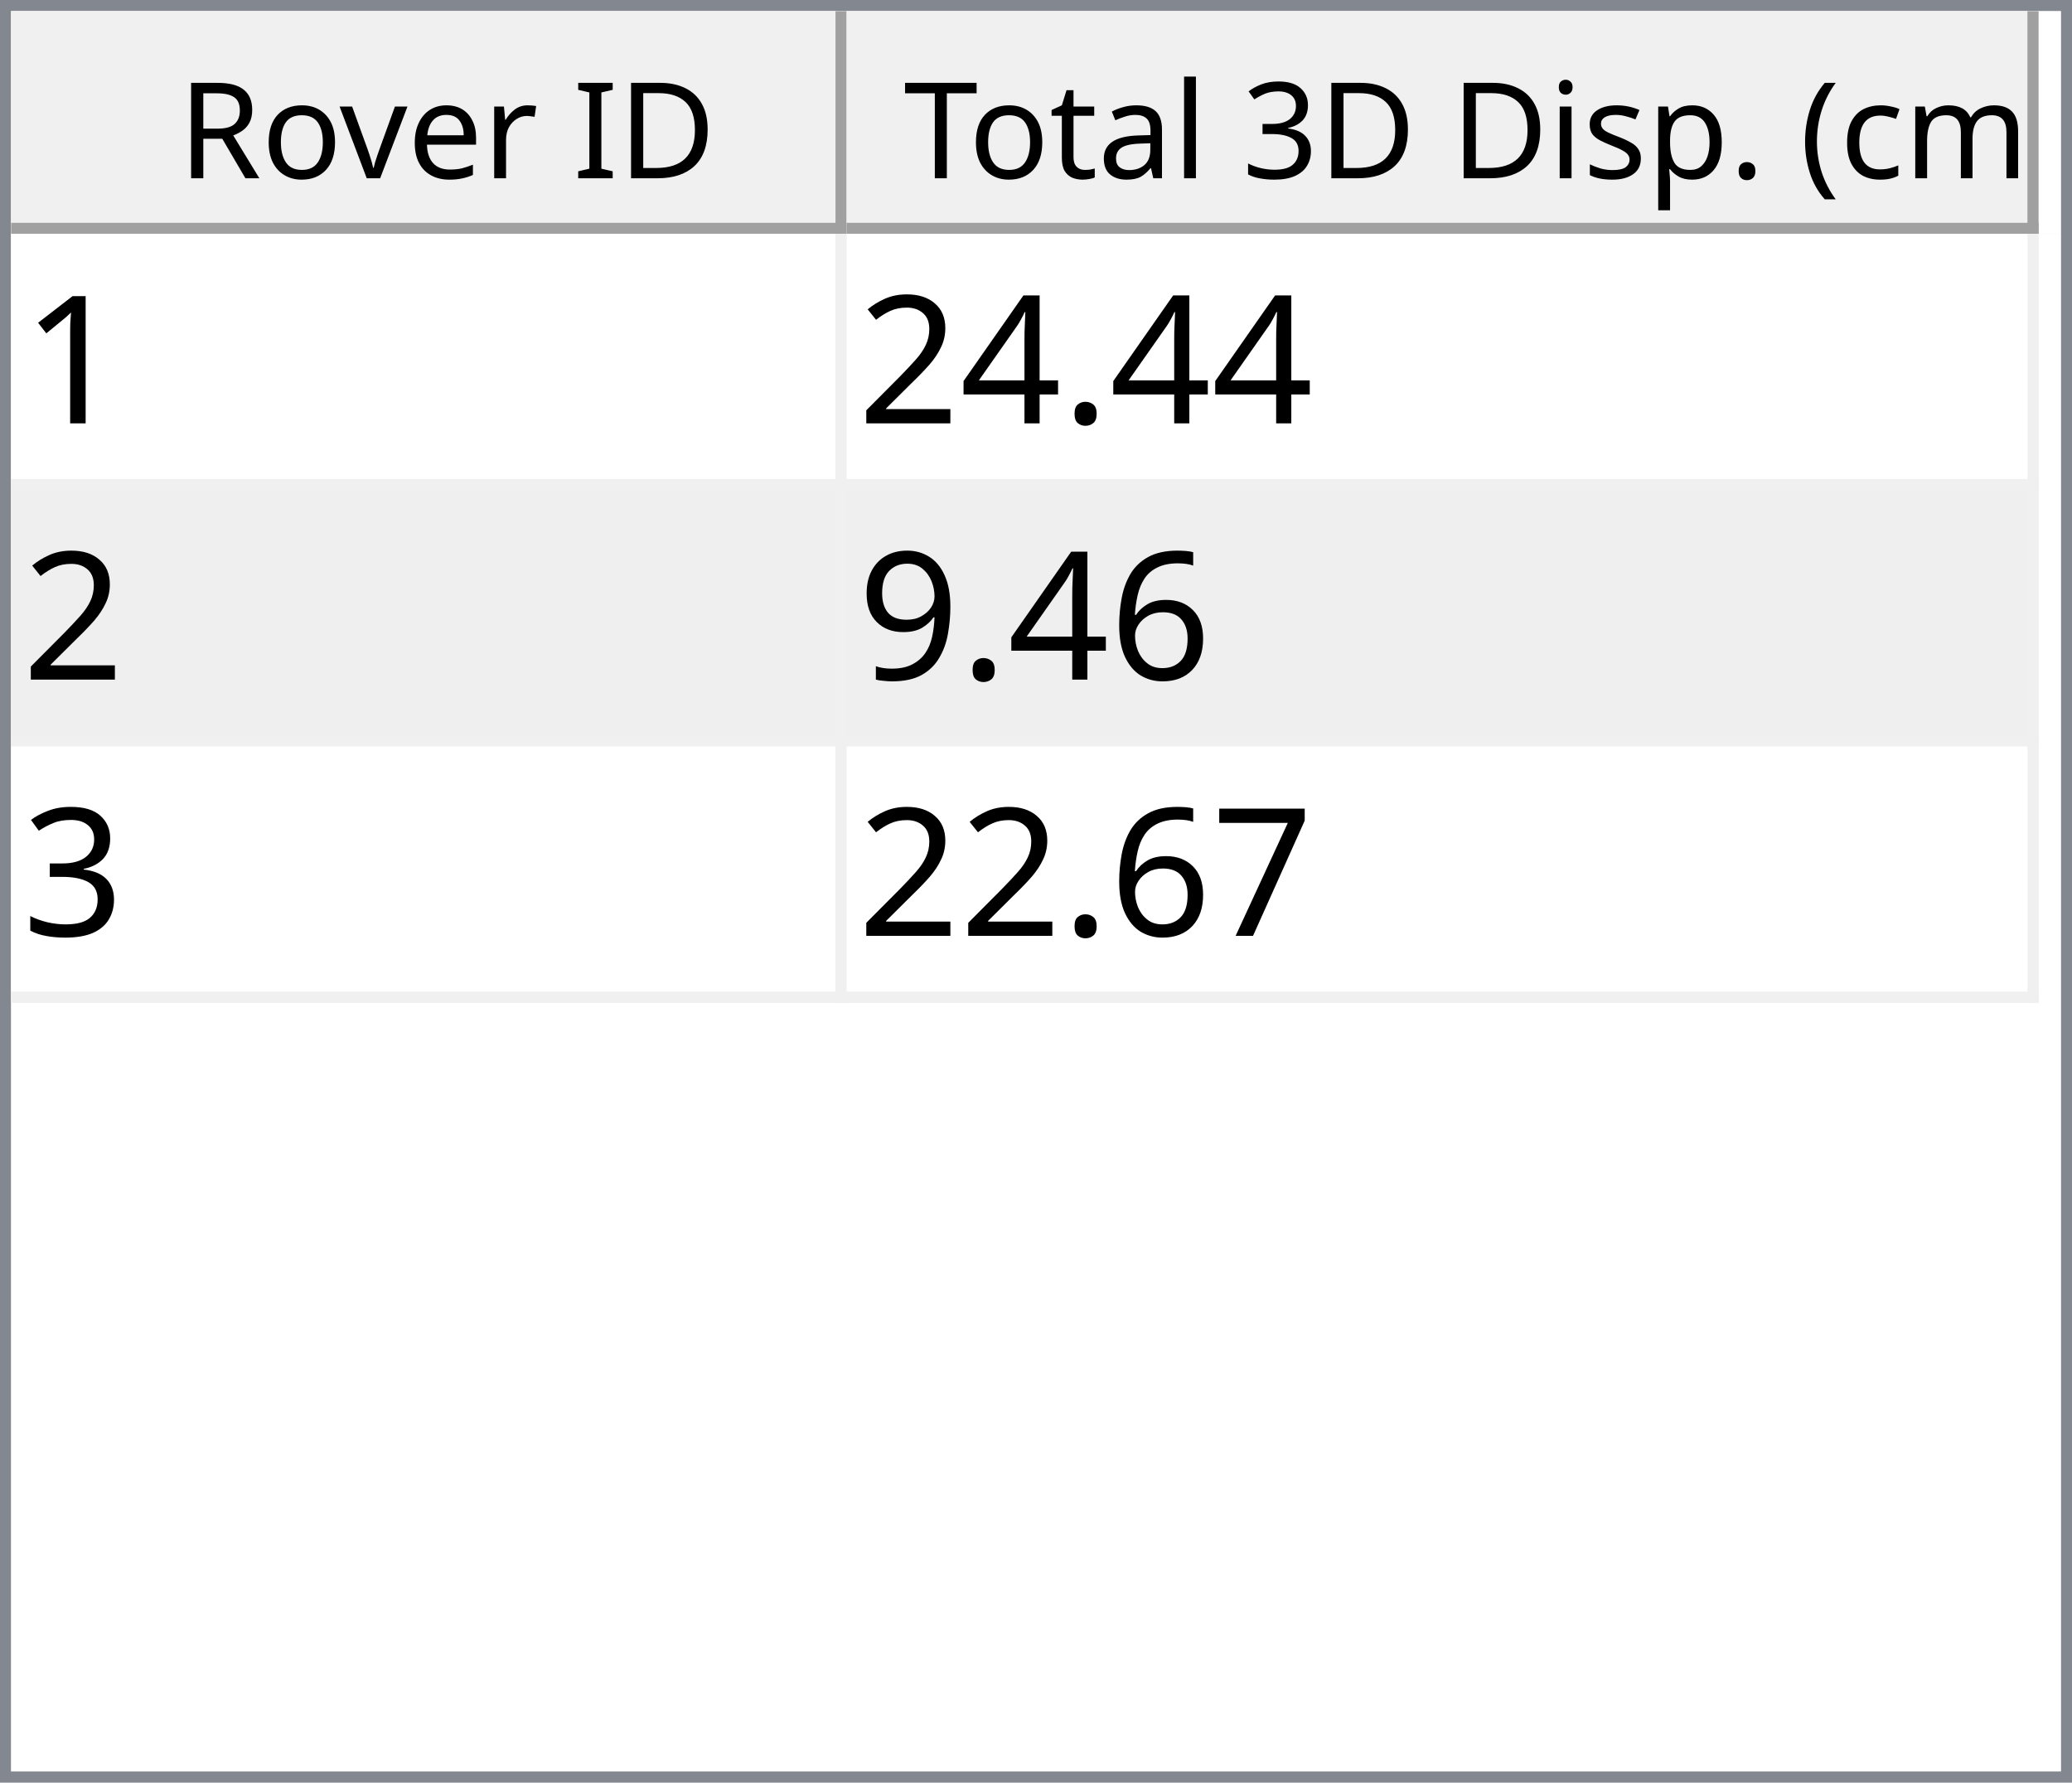
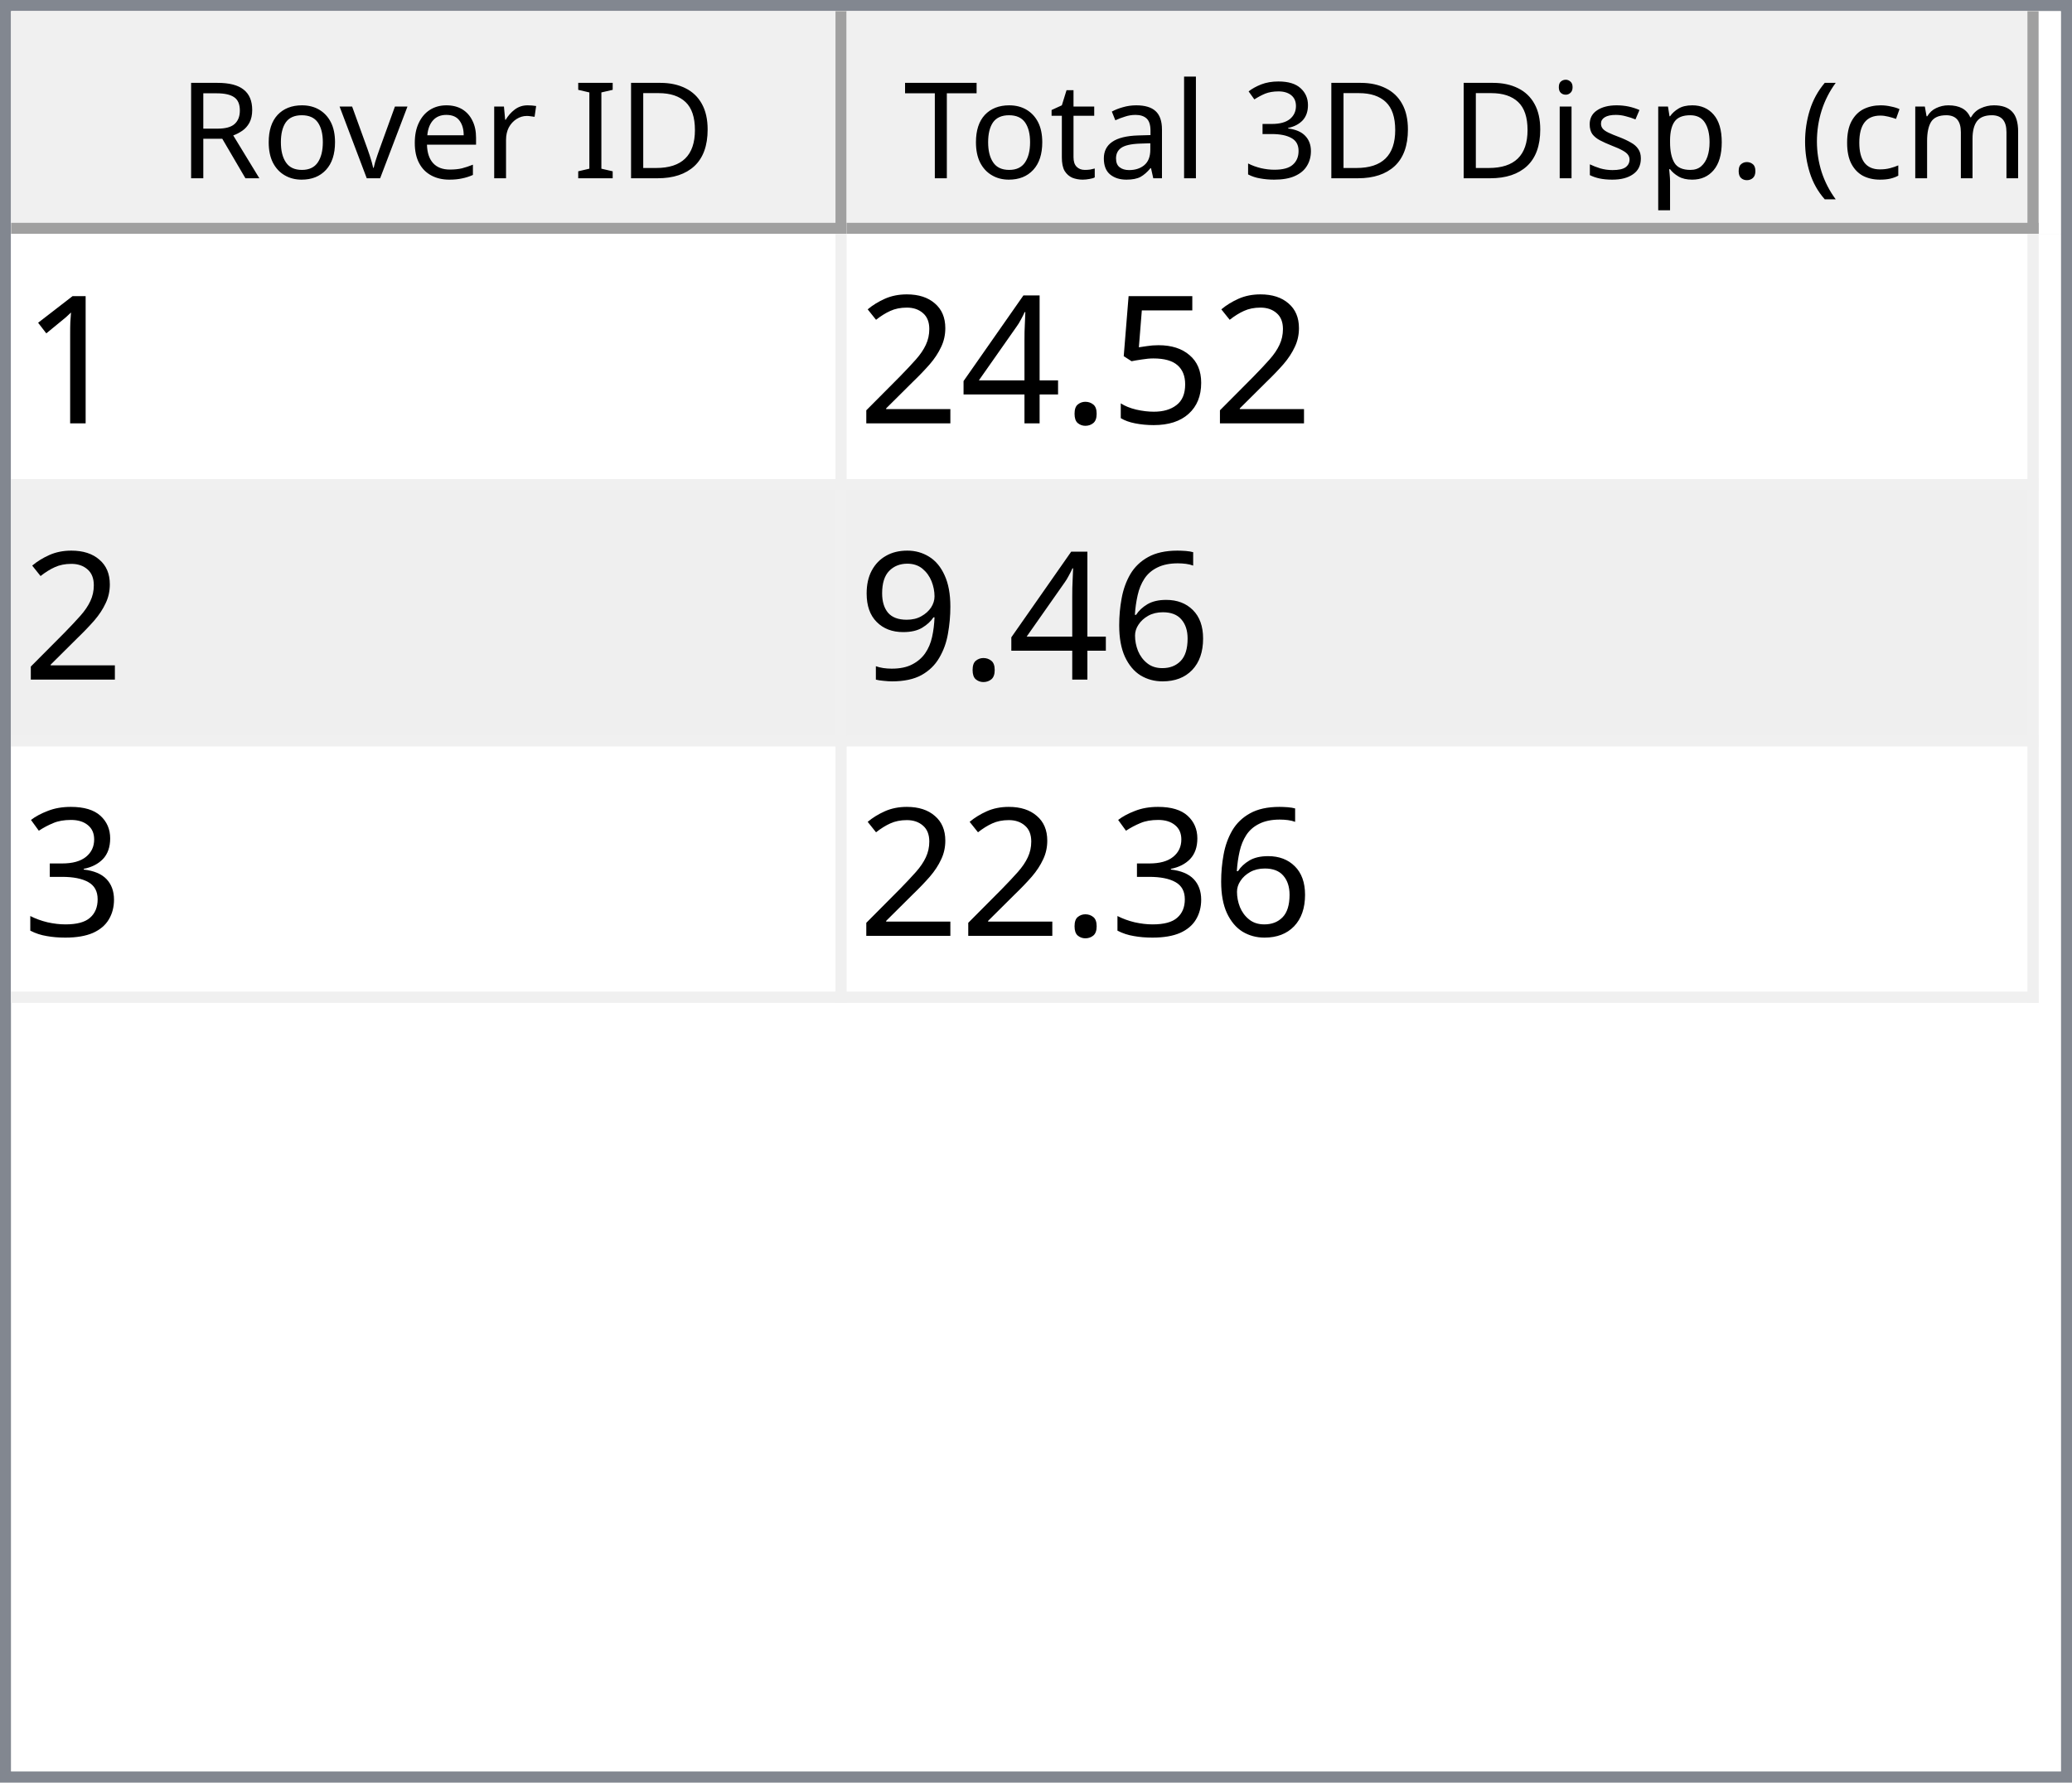
<svg xmlns="http://www.w3.org/2000/svg" style="fill-opacity:1; color-rendering:auto; color-interpolation:auto; text-rendering:auto; stroke:black; stroke-linecap:square; stroke-miterlimit:10; shape-rendering:auto; stroke-opacity:1; fill:black; stroke-dasharray:none; font-weight:normal; stroke-width:1; font-family:'Dialog'; font-style:normal; stroke-linejoin:miter; font-size:12px; stroke-dashoffset:0; image-rendering:auto;" width="186" height="160">
  <defs id="genericDefs" />
  <g>
    <defs id="defs1">
      <clipPath clipPathUnits="userSpaceOnUse" id="clipPath1">
        <path d="M0 0 L186 0 L186 160 L0 160 L0 0 Z" />
      </clipPath>
      <clipPath clipPathUnits="userSpaceOnUse" id="clipPath2">
        <path d="M0 0 L0 160 L186 160 L186 0 Z" />
      </clipPath>
      <clipPath clipPathUnits="userSpaceOnUse" id="clipPath3">
        <path d="M0 0 L0 20 L184 20 L184 0 Z" />
      </clipPath>
      <clipPath clipPathUnits="userSpaceOnUse" id="clipPath4">
        <path d="M0 0 L0 20 L75 20 L75 0 Z" />
      </clipPath>
      <clipPath clipPathUnits="userSpaceOnUse" id="clipPath5">
        <path d="M1 1 L1 19 L74 19 L74 1 Z" />
      </clipPath>
      <clipPath clipPathUnits="userSpaceOnUse" id="clipPath6">
        <path d="M0 0 L0 18 L73 18 L73 0 Z" />
      </clipPath>
      <clipPath clipPathUnits="userSpaceOnUse" id="clipPath7">
        <path d="M-0.5 -0.5 L-0.5 19.5 L74.5 19.5 L74.5 -0.5 Z" />
      </clipPath>
      <clipPath clipPathUnits="userSpaceOnUse" id="clipPath8">
        <path d="M0 0 L0 20 L107 20 L107 0 Z" />
      </clipPath>
      <clipPath clipPathUnits="userSpaceOnUse" id="clipPath9">
        <path d="M1 1 L1 19 L106 19 L106 1 Z" />
      </clipPath>
      <clipPath clipPathUnits="userSpaceOnUse" id="clipPath10">
        <path d="M0 0 L0 18 L105 18 L105 0 Z" />
      </clipPath>
      <clipPath clipPathUnits="userSpaceOnUse" id="clipPath11">
        <path d="M-0.5 -0.5 L-0.5 19.5 L106.5 19.5 L106.5 -0.5 Z" />
      </clipPath>
      <clipPath clipPathUnits="userSpaceOnUse" id="clipPath12">
        <path d="M0 0 L0 138 L184 138 L184 0 Z" />
      </clipPath>
      <clipPath clipPathUnits="userSpaceOnUse" id="clipPath13">
        <path d="M0 0 L0 69 L182 69 L182 0 Z" />
      </clipPath>
      <clipPath clipPathUnits="userSpaceOnUse" id="clipPath14">
        <path d="M-0.5 -0.5 L-0.5 68.5 L181.5 68.5 L181.5 -0.5 Z" />
      </clipPath>
      <clipPath clipPathUnits="userSpaceOnUse" id="clipPath15">
        <path d="M0 0 L0 22 L74 22 L74 0 Z" />
      </clipPath>
      <clipPath clipPathUnits="userSpaceOnUse" id="clipPath16">
        <path d="M0 0 L0 22 L106 22 L106 0 Z" />
      </clipPath>
      <font horiz-adv-x="64.551" id="font1">
        <font-face ascent="107.91" descent="25.098" units-per-em="100" style="font-style:normal; font-family:Segoe UI; font-weight:normal;" />
        <missing-glyph horiz-adv-x="64.551" d="M8.109 0 L8.109 68.266 L56.453 68.266 L56.453 0 L8.109 0 ZM15.328 7.234 L49.219 7.234 L49.219 61.031 L15.328 61.031 L15.328 7.234 Z" />
        <glyph unicode="D" horiz-adv-x="70.117" d="M9.188 0 L9.188 70.016 L28.516 70.016 Q65.531 70.016 65.531 35.891 Q65.531 19.672 55.25 9.836 Q44.969 0 27.734 0 L9.188 0 ZM17.391 62.594 L17.391 7.422 L27.828 7.422 Q41.609 7.422 49.273 14.797 Q56.938 22.172 56.938 35.688 Q56.938 62.594 28.328 62.594 L17.391 62.594 Z" />
        <glyph unicode="I" horiz-adv-x="26.611" d="M17.391 0 L9.188 0 L9.188 70.016 L17.391 70.016 L17.391 0 Z" />
        <glyph unicode=" " horiz-adv-x="27.393" d="" />
        <glyph unicode="r" horiz-adv-x="34.766" d="M34.188 41.891 Q32.078 43.5 28.125 43.5 Q23 43.5 19.555 38.672 Q16.109 33.844 16.109 25.484 L16.109 0 L8.109 0 L8.109 50 L16.109 50 L16.109 39.703 L16.312 39.703 Q18.016 44.969 21.531 47.922 Q25.047 50.875 29.391 50.875 Q32.516 50.875 34.188 50.203 L34.188 41.891 Z" />
        <glyph unicode="e" horiz-adv-x="52.295" d="M48.297 23 L12.984 23 Q13.188 14.656 17.484 10.109 Q21.781 5.562 29.297 5.562 Q37.75 5.562 44.828 11.141 L44.828 3.609 Q38.234 -1.172 27.391 -1.172 Q16.797 -1.172 10.742 5.641 Q4.688 12.453 4.688 24.812 Q4.688 36.469 11.305 43.82 Q17.922 51.172 27.734 51.172 Q37.547 51.172 42.922 44.828 Q48.297 38.484 48.297 27.203 L48.297 23 ZM40.094 29.781 Q40.047 36.719 36.75 40.578 Q33.453 44.438 27.594 44.438 Q21.922 44.438 17.969 40.383 Q14.016 36.328 13.094 29.781 L40.094 29.781 Z" />
        <glyph unicode="v" horiz-adv-x="47.9" d="M47.406 50 L27.484 0 L19.625 0 L0.688 50 L9.469 50 L22.172 13.672 Q23.578 9.672 23.922 6.688 L24.125 6.688 Q24.609 10.453 25.688 13.484 L38.969 50 L47.406 50 Z" />
        <glyph unicode="o" horiz-adv-x="58.594" d="M29 -1.172 Q17.922 -1.172 11.305 5.836 Q4.688 12.844 4.688 24.422 Q4.688 37.016 11.57 44.094 Q18.453 51.172 30.172 51.172 Q41.359 51.172 47.633 44.289 Q53.906 37.406 53.906 25.203 Q53.906 13.234 47.141 6.031 Q40.375 -1.172 29 -1.172 ZM29.594 44.438 Q21.875 44.438 17.383 39.188 Q12.891 33.938 12.891 24.703 Q12.891 15.828 17.43 10.695 Q21.969 5.562 29.594 5.562 Q37.359 5.562 41.531 10.594 Q45.703 15.625 45.703 24.906 Q45.703 34.281 41.531 39.359 Q37.359 44.438 29.594 44.438 Z" />
        <glyph unicode="R" horiz-adv-x="59.814" d="M59.375 0 L49.609 0 L37.891 19.625 Q36.281 22.359 34.766 24.289 Q33.25 26.219 31.664 27.438 Q30.078 28.656 28.25 29.219 Q26.422 29.781 24.125 29.781 L17.391 29.781 L17.391 0 L9.188 0 L9.188 70.016 L30.078 70.016 Q34.672 70.016 38.555 68.867 Q42.438 67.719 45.289 65.375 Q48.141 63.031 49.758 59.547 Q51.375 56.062 51.375 51.375 Q51.375 47.703 50.273 44.656 Q49.172 41.609 47.148 39.211 Q45.125 36.812 42.266 35.133 Q39.406 33.453 35.844 32.516 L35.844 32.328 Q37.594 31.547 38.891 30.547 Q40.188 29.547 41.359 28.18 Q42.531 26.812 43.68 25.078 Q44.828 23.344 46.234 21.047 L59.375 0 ZM17.391 62.594 L17.391 37.203 L28.516 37.203 Q31.594 37.203 34.203 38.133 Q36.812 39.062 38.719 40.797 Q40.625 42.531 41.703 45.047 Q42.781 47.562 42.781 50.688 Q42.781 56.297 39.141 59.445 Q35.5 62.594 28.609 62.594 L17.391 62.594 Z" />
        <glyph unicode=")" horiz-adv-x="30.176" d="M8.297 -15.922 L1.172 -15.922 Q16.406 2.344 16.406 26.812 Q16.406 51.469 1.078 70.016 L8.297 70.016 Q23.531 52.156 23.531 26.703 Q23.531 1.375 8.297 -15.922 Z" />
        <glyph unicode="m" horiz-adv-x="86.133" d="M79.109 0 L71.094 0 L71.094 28.719 Q71.094 37.016 68.531 40.727 Q65.969 44.438 59.906 44.438 Q54.781 44.438 51.195 39.75 Q47.609 35.062 47.609 28.516 L47.609 0 L39.594 0 L39.594 29.688 Q39.594 44.438 28.219 44.438 Q22.953 44.438 19.531 40.016 Q16.109 35.594 16.109 28.516 L16.109 0 L8.109 0 L8.109 50 L16.109 50 L16.109 42.094 L16.312 42.094 Q21.625 51.172 31.844 51.172 Q36.969 51.172 40.773 48.312 Q44.578 45.453 46 40.828 Q51.562 51.172 62.594 51.172 Q79.109 51.172 79.109 30.812 L79.109 0 Z" />
        <glyph unicode="c" horiz-adv-x="46.191" d="M42.188 2.297 Q36.422 -1.172 28.516 -1.172 Q17.828 -1.172 11.258 5.789 Q4.688 12.75 4.688 23.828 Q4.688 36.188 11.766 43.68 Q18.844 51.172 30.672 51.172 Q37.25 51.172 42.281 48.734 L42.281 40.531 Q36.719 44.438 30.375 44.438 Q22.703 44.438 17.797 38.945 Q12.891 33.453 12.891 24.516 Q12.891 15.719 17.508 10.641 Q22.125 5.562 29.891 5.562 Q36.422 5.562 42.188 9.906 L42.188 2.297 Z" />
        <glyph unicode="(" horiz-adv-x="30.176" d="M29.109 -15.922 L21.969 -15.922 Q6.844 1.375 6.844 26.703 Q6.844 52.156 21.969 70.016 L29.203 70.016 Q13.875 51.469 13.875 26.812 Q13.875 2.344 29.109 -15.922 Z" />
        <glyph unicode="." horiz-adv-x="21.68" d="M10.891 -1.078 Q8.641 -1.078 7.055 0.539 Q5.469 2.156 5.469 4.391 Q5.469 6.641 7.055 8.273 Q8.641 9.906 10.891 9.906 Q13.188 9.906 14.797 8.273 Q16.406 6.641 16.406 4.391 Q16.406 2.156 14.797 0.539 Q13.188 -1.078 10.891 -1.078 Z" />
        <glyph unicode="p" horiz-adv-x="58.789" d="M16.312 7.234 L16.109 7.234 L16.109 -23 L8.109 -23 L8.109 50 L16.109 50 L16.109 41.219 L16.312 41.219 Q22.219 51.172 33.594 51.172 Q43.266 51.172 48.688 44.461 Q54.109 37.75 54.109 26.469 Q54.109 13.922 48 6.375 Q41.891 -1.172 31.297 -1.172 Q21.578 -1.172 16.312 7.234 ZM16.109 27.391 L16.109 20.406 Q16.109 14.203 20.141 9.883 Q24.172 5.562 30.375 5.562 Q37.641 5.562 41.773 11.133 Q45.906 16.703 45.906 26.609 Q45.906 34.969 42.047 39.703 Q38.188 44.438 31.594 44.438 Q24.609 44.438 20.359 39.578 Q16.109 34.719 16.109 27.391 Z" />
        <glyph unicode="s" horiz-adv-x="42.432" d="M5.078 1.812 L5.078 10.406 Q11.625 5.562 19.484 5.562 Q30.031 5.562 30.031 12.594 Q30.031 14.594 29.125 15.992 Q28.219 17.391 26.68 18.461 Q25.141 19.531 23.07 20.383 Q21 21.234 18.609 22.172 Q15.281 23.484 12.766 24.828 Q10.25 26.172 8.57 27.859 Q6.891 29.547 6.031 31.695 Q5.172 33.844 5.172 36.719 Q5.172 40.234 6.789 42.945 Q8.406 45.656 11.086 47.484 Q13.766 49.312 17.211 50.242 Q20.656 51.172 24.312 51.172 Q30.812 51.172 35.938 48.922 L35.938 40.828 Q30.422 44.438 23.25 44.438 Q21 44.438 19.195 43.922 Q17.391 43.406 16.094 42.477 Q14.797 41.547 14.086 40.258 Q13.375 38.969 13.375 37.406 Q13.375 35.453 14.086 34.133 Q14.797 32.812 16.164 31.789 Q17.531 30.766 19.484 29.938 Q21.438 29.109 23.922 28.125 Q27.25 26.859 29.883 25.516 Q32.516 24.172 34.375 22.484 Q36.234 20.797 37.234 18.602 Q38.234 16.406 38.234 13.375 Q38.234 9.672 36.602 6.938 Q34.969 4.203 32.234 2.398 Q29.5 0.594 25.93 -0.289 Q22.359 -1.172 18.453 -1.172 Q10.75 -1.172 5.078 1.812 Z" />
        <glyph unicode="i" horiz-adv-x="24.219" d="M12.203 62.703 Q10.062 62.703 8.547 64.164 Q7.031 65.625 7.031 67.875 Q7.031 70.125 8.547 71.609 Q10.062 73.094 12.203 73.094 Q14.406 73.094 15.945 71.609 Q17.484 70.125 17.484 67.875 Q17.484 65.719 15.945 64.211 Q14.406 62.703 12.203 62.703 ZM16.109 0 L8.109 0 L8.109 50 L16.109 50 L16.109 0 Z" />
        <glyph unicode="3" horiz-adv-x="53.906" d="M46.531 19.828 Q46.531 15.094 44.75 11.211 Q42.969 7.328 39.719 4.57 Q36.469 1.812 31.93 0.297 Q27.391 -1.219 21.922 -1.219 Q11.922 -1.219 6 2.594 L6 11.188 Q13.094 5.609 22.219 5.609 Q25.875 5.609 28.828 6.539 Q31.781 7.469 33.906 9.227 Q36.031 10.984 37.18 13.477 Q38.328 15.969 38.328 19.094 Q38.328 32.812 18.797 32.812 L12.984 32.812 L12.984 39.594 L18.5 39.594 Q35.797 39.594 35.797 52.484 Q35.797 64.406 22.609 64.406 Q15.188 64.406 8.688 59.422 L8.688 67.188 Q15.375 71.188 24.609 71.188 Q29 71.188 32.57 69.969 Q36.141 68.75 38.68 66.555 Q41.219 64.359 42.609 61.281 Q44 58.203 44 54.5 Q44 40.672 30.031 36.719 L30.031 36.531 Q33.594 36.141 36.625 34.797 Q39.656 33.453 41.852 31.305 Q44.047 29.156 45.289 26.25 Q46.531 23.344 46.531 19.828 Z" />
        <glyph unicode="l" horiz-adv-x="24.219" d="M16.109 0 L8.109 0 L8.109 74.031 L16.109 74.031 L16.109 0 Z" />
        <glyph unicode="a" horiz-adv-x="50.879" d="M43.891 0 L35.891 0 L35.891 7.812 L35.688 7.812 Q30.469 -1.172 20.312 -1.172 Q12.844 -1.172 8.617 2.781 Q4.391 6.734 4.391 13.281 Q4.391 27.297 20.906 29.594 L35.891 31.688 Q35.891 44.438 25.594 44.438 Q16.547 44.438 9.281 38.281 L9.281 46.484 Q16.656 51.172 26.266 51.172 Q43.891 51.172 43.891 32.516 L43.891 0 ZM35.891 25.297 L23.828 23.641 Q18.266 22.859 15.43 20.875 Q12.594 18.891 12.594 13.875 Q12.594 10.203 15.211 7.883 Q17.828 5.562 22.172 5.562 Q28.125 5.562 32.008 9.742 Q35.891 13.922 35.891 20.312 L35.891 25.297 Z" />
        <glyph unicode="t" horiz-adv-x="33.887" d="M31.297 0.484 Q28.469 -1.078 23.828 -1.078 Q10.688 -1.078 10.688 13.578 L10.688 43.172 L2.094 43.172 L2.094 50 L10.688 50 L10.688 62.203 L18.703 64.797 L18.703 50 L31.297 50 L31.297 43.172 L18.703 43.172 L18.703 14.984 Q18.703 9.969 20.414 7.82 Q22.125 5.672 26.078 5.672 Q29.109 5.672 31.297 7.328 L31.297 0.484 Z" />
        <glyph unicode="T" horiz-adv-x="52.393" d="M50.594 62.594 L30.375 62.594 L30.375 0 L22.172 0 L22.172 62.594 L2 62.594 L2 70.016 L50.594 70.016 L50.594 62.594 Z" />
      </font>
      <font horiz-adv-x="75.0" id="font2">
        <font-face ascent="100.537" descent="21.973" units-per-em="100" style="font-style:normal; font-family:sans-serif; font-weight:normal;" />
        <missing-glyph horiz-adv-x="75.0" d="M12.5 0 L12.5 62.5 L62.5 62.5 L62.5 0 L12.5 0 ZM14.062 1.562 L60.938 1.562 L60.938 60.938 L14.062 60.938 L14.062 1.562 Z" />
        <glyph unicode="1" horiz-adv-x="55.615" d="M37.25 0 L28.469 0 L28.469 56 Q25.297 52.984 20.141 49.953 Q14.984 46.922 10.891 45.406 L10.891 53.906 Q18.266 57.375 23.781 62.305 Q29.297 67.234 31.594 71.875 L37.25 71.875 L37.25 0 Z" />
+         <glyph unicode="5" horiz-adv-x="55.615" d="M4.156 18.75 L13.375 19.531 Q14.406 12.797 18.141 9.398 Q21.875 6 27.156 6 Q33.5 6 37.891 10.789 Q42.281 15.578 42.281 23.484 Q42.281 31 38.062 35.352 Q33.844 39.703 27 39.703 Q22.75 39.703 19.336 37.773 Q15.922 35.844 13.969 32.766 L5.719 33.844 L12.641 70.609 L48.25 70.609 L48.25 62.203 L19.672 62.203 L15.828 42.969 Q22.266 47.469 29.344 47.469 Q38.719 47.469 45.164 40.969 Q51.609 34.469 51.609 24.266 Q51.609 14.547 45.953 7.469 Q39.062 -1.219 27.156 -1.219 Q17.391 -1.219 11.211 4.25 Q5.031 9.719 4.156 18.75 Z" />
        <glyph unicode="." horiz-adv-x="27.783" d="M9.078 0 L9.078 10.016 L19.094 10.016 L19.094 0 L9.078 0 Z" />
        <glyph unicode="4" horiz-adv-x="55.615" d="M32.328 0 L32.328 17.141 L1.266 17.141 L1.266 25.203 L33.938 71.578 L41.109 71.578 L41.109 25.203 L50.781 25.203 L50.781 17.141 L41.109 17.141 L41.109 0 L32.328 0 ZM32.328 25.203 L32.328 57.469 L9.906 25.203 L32.328 25.203 Z" />
        <glyph unicode="2" horiz-adv-x="55.615" d="M50.344 8.453 L50.344 0 L3.031 0 Q2.938 3.172 4.047 6.109 Q5.859 10.938 9.836 15.625 Q13.812 20.312 21.344 26.469 Q33.016 36.031 37.117 41.625 Q41.219 47.219 41.219 52.203 Q41.219 57.422 37.477 61.008 Q33.734 64.594 27.734 64.594 Q21.391 64.594 17.578 60.789 Q13.766 56.984 13.719 50.25 L4.688 51.172 Q5.609 61.281 11.664 66.578 Q17.719 71.875 27.938 71.875 Q38.234 71.875 44.242 66.164 Q50.25 60.453 50.25 52 Q50.25 47.703 48.492 43.555 Q46.734 39.406 42.656 34.812 Q38.578 30.219 29.109 22.219 Q21.188 15.578 18.945 13.211 Q16.703 10.844 15.234 8.453 L50.344 8.453 Z" />
        <glyph unicode="6" horiz-adv-x="55.615" d="M49.75 54.047 L41.016 53.375 Q39.844 58.547 37.703 60.891 Q34.125 64.656 28.906 64.656 Q24.703 64.656 21.531 62.312 Q17.391 59.281 14.992 53.469 Q12.594 47.656 12.5 36.922 Q15.672 41.75 20.266 44.094 Q24.859 46.438 29.891 46.438 Q38.672 46.438 44.852 39.969 Q51.031 33.5 51.031 23.25 Q51.031 16.5 48.125 10.719 Q45.219 4.938 40.141 1.859 Q35.062 -1.219 28.609 -1.219 Q17.625 -1.219 10.695 6.859 Q3.766 14.938 3.766 33.5 Q3.766 54.25 11.422 63.672 Q18.109 71.875 29.438 71.875 Q37.891 71.875 43.289 67.141 Q48.688 62.406 49.75 54.047 ZM13.875 23.188 Q13.875 18.656 15.797 14.508 Q17.719 10.359 21.188 8.18 Q24.656 6 28.469 6 Q34.031 6 38.039 10.492 Q42.047 14.984 42.047 22.703 Q42.047 30.125 38.086 34.398 Q34.125 38.672 28.125 38.672 Q22.172 38.672 18.023 34.398 Q13.875 30.125 13.875 23.188 Z" />
        <glyph unicode="9" horiz-adv-x="55.615" d="M5.469 16.547 L13.922 17.328 Q14.984 11.375 18.016 8.688 Q21.047 6 25.781 6 Q29.828 6 32.883 7.859 Q35.938 9.719 37.891 12.82 Q39.844 15.922 41.164 21.195 Q42.484 26.469 42.484 31.938 Q42.484 32.516 42.438 33.688 Q39.797 29.5 35.234 26.883 Q30.672 24.266 25.344 24.266 Q16.453 24.266 10.305 30.711 Q4.156 37.156 4.156 47.703 Q4.156 58.594 10.578 65.234 Q17 71.875 26.656 71.875 Q33.641 71.875 39.43 68.117 Q45.219 64.359 48.219 57.398 Q51.219 50.438 51.219 37.25 Q51.219 23.531 48.242 15.406 Q45.266 7.281 39.383 3.031 Q33.5 -1.219 25.594 -1.219 Q17.188 -1.219 11.867 3.445 Q6.547 8.109 5.469 16.547 ZM41.453 48.141 Q41.453 55.719 37.43 60.156 Q33.406 64.594 27.734 64.594 Q21.875 64.594 17.531 59.812 Q13.188 55.031 13.188 47.406 Q13.188 40.578 17.312 36.305 Q21.438 32.031 27.484 32.031 Q33.594 32.031 37.523 36.305 Q41.453 40.578 41.453 48.141 Z" />
        <glyph unicode="3" horiz-adv-x="55.615" d="M4.203 18.891 L12.984 20.062 Q14.5 12.594 18.141 9.297 Q21.781 6 27 6 Q33.203 6 37.477 10.297 Q41.75 14.594 41.75 20.953 Q41.75 27 37.797 30.93 Q33.844 34.859 27.734 34.859 Q25.25 34.859 21.531 33.891 L22.516 41.609 Q23.391 41.5 23.922 41.5 Q29.547 41.5 34.039 44.43 Q38.531 47.359 38.531 53.469 Q38.531 58.297 35.258 61.477 Q31.984 64.656 26.812 64.656 Q21.688 64.656 18.266 61.43 Q14.844 58.203 13.875 51.766 L5.078 53.328 Q6.688 62.156 12.398 67.016 Q18.109 71.875 26.609 71.875 Q32.469 71.875 37.398 69.359 Q42.328 66.844 44.945 62.5 Q47.562 58.156 47.562 53.266 Q47.562 48.641 45.07 44.828 Q42.578 41.016 37.703 38.766 Q44.047 37.312 47.562 32.695 Q51.078 28.078 51.078 21.141 Q51.078 11.766 44.242 5.25 Q37.406 -1.266 26.953 -1.266 Q17.531 -1.266 11.305 4.352 Q5.078 9.969 4.203 18.891 Z" />
-         <glyph unicode="7" horiz-adv-x="55.615" d="M4.734 62.203 L4.734 70.656 L51.078 70.656 L51.078 63.812 Q44.234 56.547 37.523 44.484 Q30.812 32.422 27.156 19.672 Q24.516 10.688 23.781 0 L14.75 0 Q14.891 8.453 18.062 20.414 Q21.234 32.375 27.172 43.484 Q33.109 54.594 39.797 62.203 L4.734 62.203 Z" />
      </font>
    </defs>
    <g style="fill:white; stroke:white;">
      <rect x="0" y="0" width="186" style="clip-path:url(#clipPath1); stroke:none;" height="160" />
    </g>
    <g style="fill:white; text-rendering:optimizeSpeed; color-rendering:optimizeSpeed; image-rendering:optimizeSpeed; shape-rendering:crispEdges; stroke:white; color-interpolation:sRGB;">
      <rect x="0" width="186" height="160" y="0" style="stroke:none;" />
      <path style="stroke:none;" d="M0 160 L186 160 L186 0 L0 0 Z" />
    </g>
    <g style="fill:rgb(240,240,240); font-family:'Segoe UI'; stroke:rgb(240,240,240);">
      <rect x="0" y="0" width="186" style="clip-path:url(#clipPath2); stroke:none;" height="160" />
    </g>
    <g style="fill:rgb(130,135,144); font-family:'Segoe UI'; stroke:rgb(130,135,144);">
      <path d="M0 0 L186 0 L186 160 L0 160 L0 0 ZM1 1 L185 1 L185 159 L1 159 L1 1 Z" style="fill-rule:evenodd; clip-path:url(#clipPath2); stroke:none;" />
    </g>
    <g style="fill:white; font-family:'Segoe UI'; stroke:white;" transform="translate(1,1)">
      <rect x="0" y="0" width="184" style="clip-path:url(#clipPath3); stroke:none;" height="20" />
    </g>
    <g style="fill:rgb(240,240,240); font-family:'Segoe UI'; stroke:rgb(240,240,240);" transform="translate(1,1)">
      <rect x="0" y="0" width="75" style="clip-path:url(#clipPath4); stroke:none;" height="20" />
    </g>
    <g style="font-family:'Segoe UI';" transform="translate(2,2)">
      <text x="14" xml:space="preserve" y="14" style="clip-path:url(#clipPath6); stroke:none;">Rover ID</text>
    </g>
    <g style="fill:rgb(160,160,160); font-family:'Segoe UI'; stroke:rgb(160,160,160); stroke-linejoin:bevel;" transform="translate(1.5,1.5)">
      <line x1="74" x2="74" y1="0" style="fill:none; clip-path:url(#clipPath7);" y2="19" />
    </g>
    <g style="fill:rgb(160,160,160); font-family:'Segoe UI'; stroke:rgb(160,160,160); stroke-linejoin:bevel;" transform="matrix(1,0,0,1,1,1) translate(0.5,0.5)">
      <line x1="0" x2="74" y1="19" style="fill:none; clip-path:url(#clipPath7);" y2="19" />
    </g>
    <g style="fill:rgb(240,240,240); font-family:'Segoe UI'; stroke:rgb(240,240,240);" transform="translate(76,1)">
      <rect x="0" y="0" width="107" style="clip-path:url(#clipPath8); stroke:none;" height="20" />
    </g>
    <g style="font-family:'Segoe UI';" transform="translate(77,2)">
      <text x="1" xml:space="preserve" y="14" style="clip-path:url(#clipPath10); stroke:none;"> Total 3D Disp. (cm)</text>
    </g>
    <g style="fill:rgb(160,160,160); font-family:'Segoe UI'; stroke:rgb(160,160,160); stroke-linejoin:bevel;" transform="translate(76.5,1.5)">
      <line x1="106" x2="106" y1="0" style="fill:none; clip-path:url(#clipPath11);" y2="19" />
    </g>
    <g style="fill:rgb(160,160,160); font-family:'Segoe UI'; stroke:rgb(160,160,160); stroke-linejoin:bevel;" transform="matrix(1,0,0,1,76,1) translate(0.5,0.5)">
      <line x1="0" x2="106" y1="19" style="fill:none; clip-path:url(#clipPath11);" y2="19" />
    </g>
    <g style="fill:white; font-family:'Segoe UI'; stroke:white;" transform="translate(1,21)">
      <rect x="0" y="0" width="184" style="clip-path:url(#clipPath12); stroke:none;" height="138" />
    </g>
    <g style="fill:rgb(240,240,240); font-size:16px; font-family:sans-serif; stroke:rgb(240,240,240);" transform="translate(1,21)">
      <rect x="0" y="0" width="182" style="clip-path:url(#clipPath13); stroke:none;" height="69" />
      <line transform="translate(0.5,0.5)" x1="0" x2="181" y1="22" style="clip-path:url(#clipPath14); fill:none; stroke-linejoin:bevel;" y2="22" />
    </g>
    <g transform="matrix(1,0,0,1,1,21) translate(0.5,0.5)" style="fill:rgb(240,240,240); font-size:16px; font-family:sans-serif; stroke:rgb(240,240,240); stroke-linejoin:bevel;">
      <line x1="0" x2="181" y1="45" style="fill:none; clip-path:url(#clipPath14);" y2="45" />
    </g>
    <g transform="matrix(1,0,0,1,1,21) translate(0.5,0.5)" style="fill:rgb(240,240,240); font-size:16px; font-family:sans-serif; stroke:rgb(240,240,240); stroke-linejoin:bevel;">
      <line x1="0" x2="181" y1="68" style="fill:none; clip-path:url(#clipPath14);" y2="68" />
    </g>
    <g transform="matrix(1,0,0,1,1,21) translate(0.5,0.5)" style="fill:rgb(240,240,240); font-size:16px; font-family:sans-serif; stroke:rgb(240,240,240); stroke-linejoin:bevel;">
      <line x1="74" x2="74" y1="0" style="fill:none; clip-path:url(#clipPath14);" y2="68" />
    </g>
    <g transform="matrix(1,0,0,1,1,21) translate(0.5,0.5)" style="fill:rgb(240,240,240); font-size:16px; font-family:sans-serif; stroke:rgb(240,240,240); stroke-linejoin:bevel;">
      <line x1="181" x2="181" y1="0" style="fill:none; clip-path:url(#clipPath14);" y2="68" />
    </g>
    <g style="fill:white; font-size:16px; font-family:sans-serif; stroke:white;" transform="matrix(1,0,0,1,1,21)">
      <rect x="0" y="0" width="74" style="clip-path:url(#clipPath15); stroke:none;" height="22" />
      <text x="1" y="17" style="fill:black; clip-path:url(#clipPath15); stroke:none;" xml:space="preserve">1</text>
    </g>
    <g style="fill:white; font-size:16px; font-family:sans-serif; stroke:white;" transform="matrix(1,0,0,1,1,21) translate(75,0)">
      <rect x="0" y="0" width="106" style="clip-path:url(#clipPath16); stroke:none;" height="22" />
-       <text x="1" y="17" style="fill:black; clip-path:url(#clipPath16); stroke:none;" xml:space="preserve">24.44</text>
+       <text x="1" y="17" style="fill:black; clip-path:url(#clipPath16); stroke:none;" xml:space="preserve">24.52</text>
    </g>
    <g style="fill:rgb(239,239,239); font-size:16px; font-family:sans-serif; stroke:rgb(239,239,239);" transform="matrix(1,0,0,1,1,21) translate(0,23)">
      <rect x="0" y="0" width="74" style="clip-path:url(#clipPath15); stroke:none;" height="22" />
      <text x="1" y="17" style="fill:black; clip-path:url(#clipPath15); stroke:none;" xml:space="preserve">2</text>
    </g>
    <g style="fill:rgb(239,239,239); font-size:16px; font-family:sans-serif; stroke:rgb(239,239,239);" transform="matrix(1,0,0,1,1,21) translate(75,23)">
      <rect x="0" y="0" width="106" style="clip-path:url(#clipPath16); stroke:none;" height="22" />
      <text x="1" y="17" style="fill:black; clip-path:url(#clipPath16); stroke:none;" xml:space="preserve">9.46</text>
    </g>
    <g style="fill:white; font-size:16px; font-family:sans-serif; stroke:white;" transform="matrix(1,0,0,1,1,21) translate(0,46)">
      <rect x="0" y="0" width="74" style="clip-path:url(#clipPath15); stroke:none;" height="22" />
      <text x="1" y="17" style="fill:black; clip-path:url(#clipPath15); stroke:none;" xml:space="preserve">3</text>
    </g>
    <g style="fill:white; font-size:16px; font-family:sans-serif; stroke:white;" transform="matrix(1,0,0,1,1,21) translate(75,46)">
      <rect x="0" y="0" width="106" style="clip-path:url(#clipPath16); stroke:none;" height="22" />
-       <text x="1" y="17" style="fill:black; clip-path:url(#clipPath16); stroke:none;" xml:space="preserve">22.67</text>
+       <text x="1" y="17" style="fill:black; clip-path:url(#clipPath16); stroke:none;" xml:space="preserve">22.36</text>
    </g>
  </g>
</svg>
